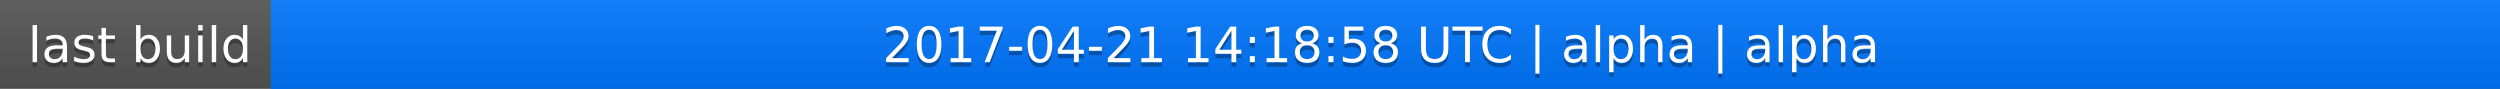
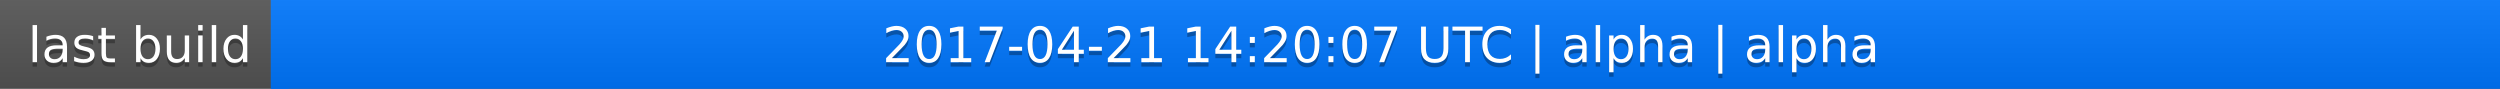
<svg xmlns="http://www.w3.org/2000/svg" width="563" height="20">
  <linearGradient id="a" x2="0" y2="100%">
    <stop offset="0" stop-color="#bbb" stop-opacity=".1" />
    <stop offset="1" stop-opacity=".1" />
  </linearGradient>
  <rect rx="0" width="563" height="20" fill="#555" />
  <rect rx="0" x="61" width="502" height="20" fill="#07f" />
  <path fill="#07f" d="M61 0h4v20h-4z" />
  <rect rx="0" width="563" height="20" fill="url(#a)" />
  <g fill="#fff" text-anchor="middle" font-family="DejaVu Sans,Verdana,Geneva,sans-serif" font-size="11">
    <text x="31.5" y="15" fill="#010101" fill-opacity=".3">last build</text>
    <text x="31.5" y="14">last build</text>
-     <text x="311" y="15" fill="#010101" fill-opacity=".3">2017-04-21 14:18:58 UTC | alpha | alpha</text>
-     <text x="311" y="14">2017-04-21 14:18:58 UTC | alpha | alpha</text>
+     <text x="311" y="15" fill="#010101" fill-opacity=".3">2017-04-21 14:20:07 UTC | alpha | alpha</text>
+     <text x="311" y="14">2017-04-21 14:20:07 UTC | alpha | alpha</text>
  </g>
</svg>
